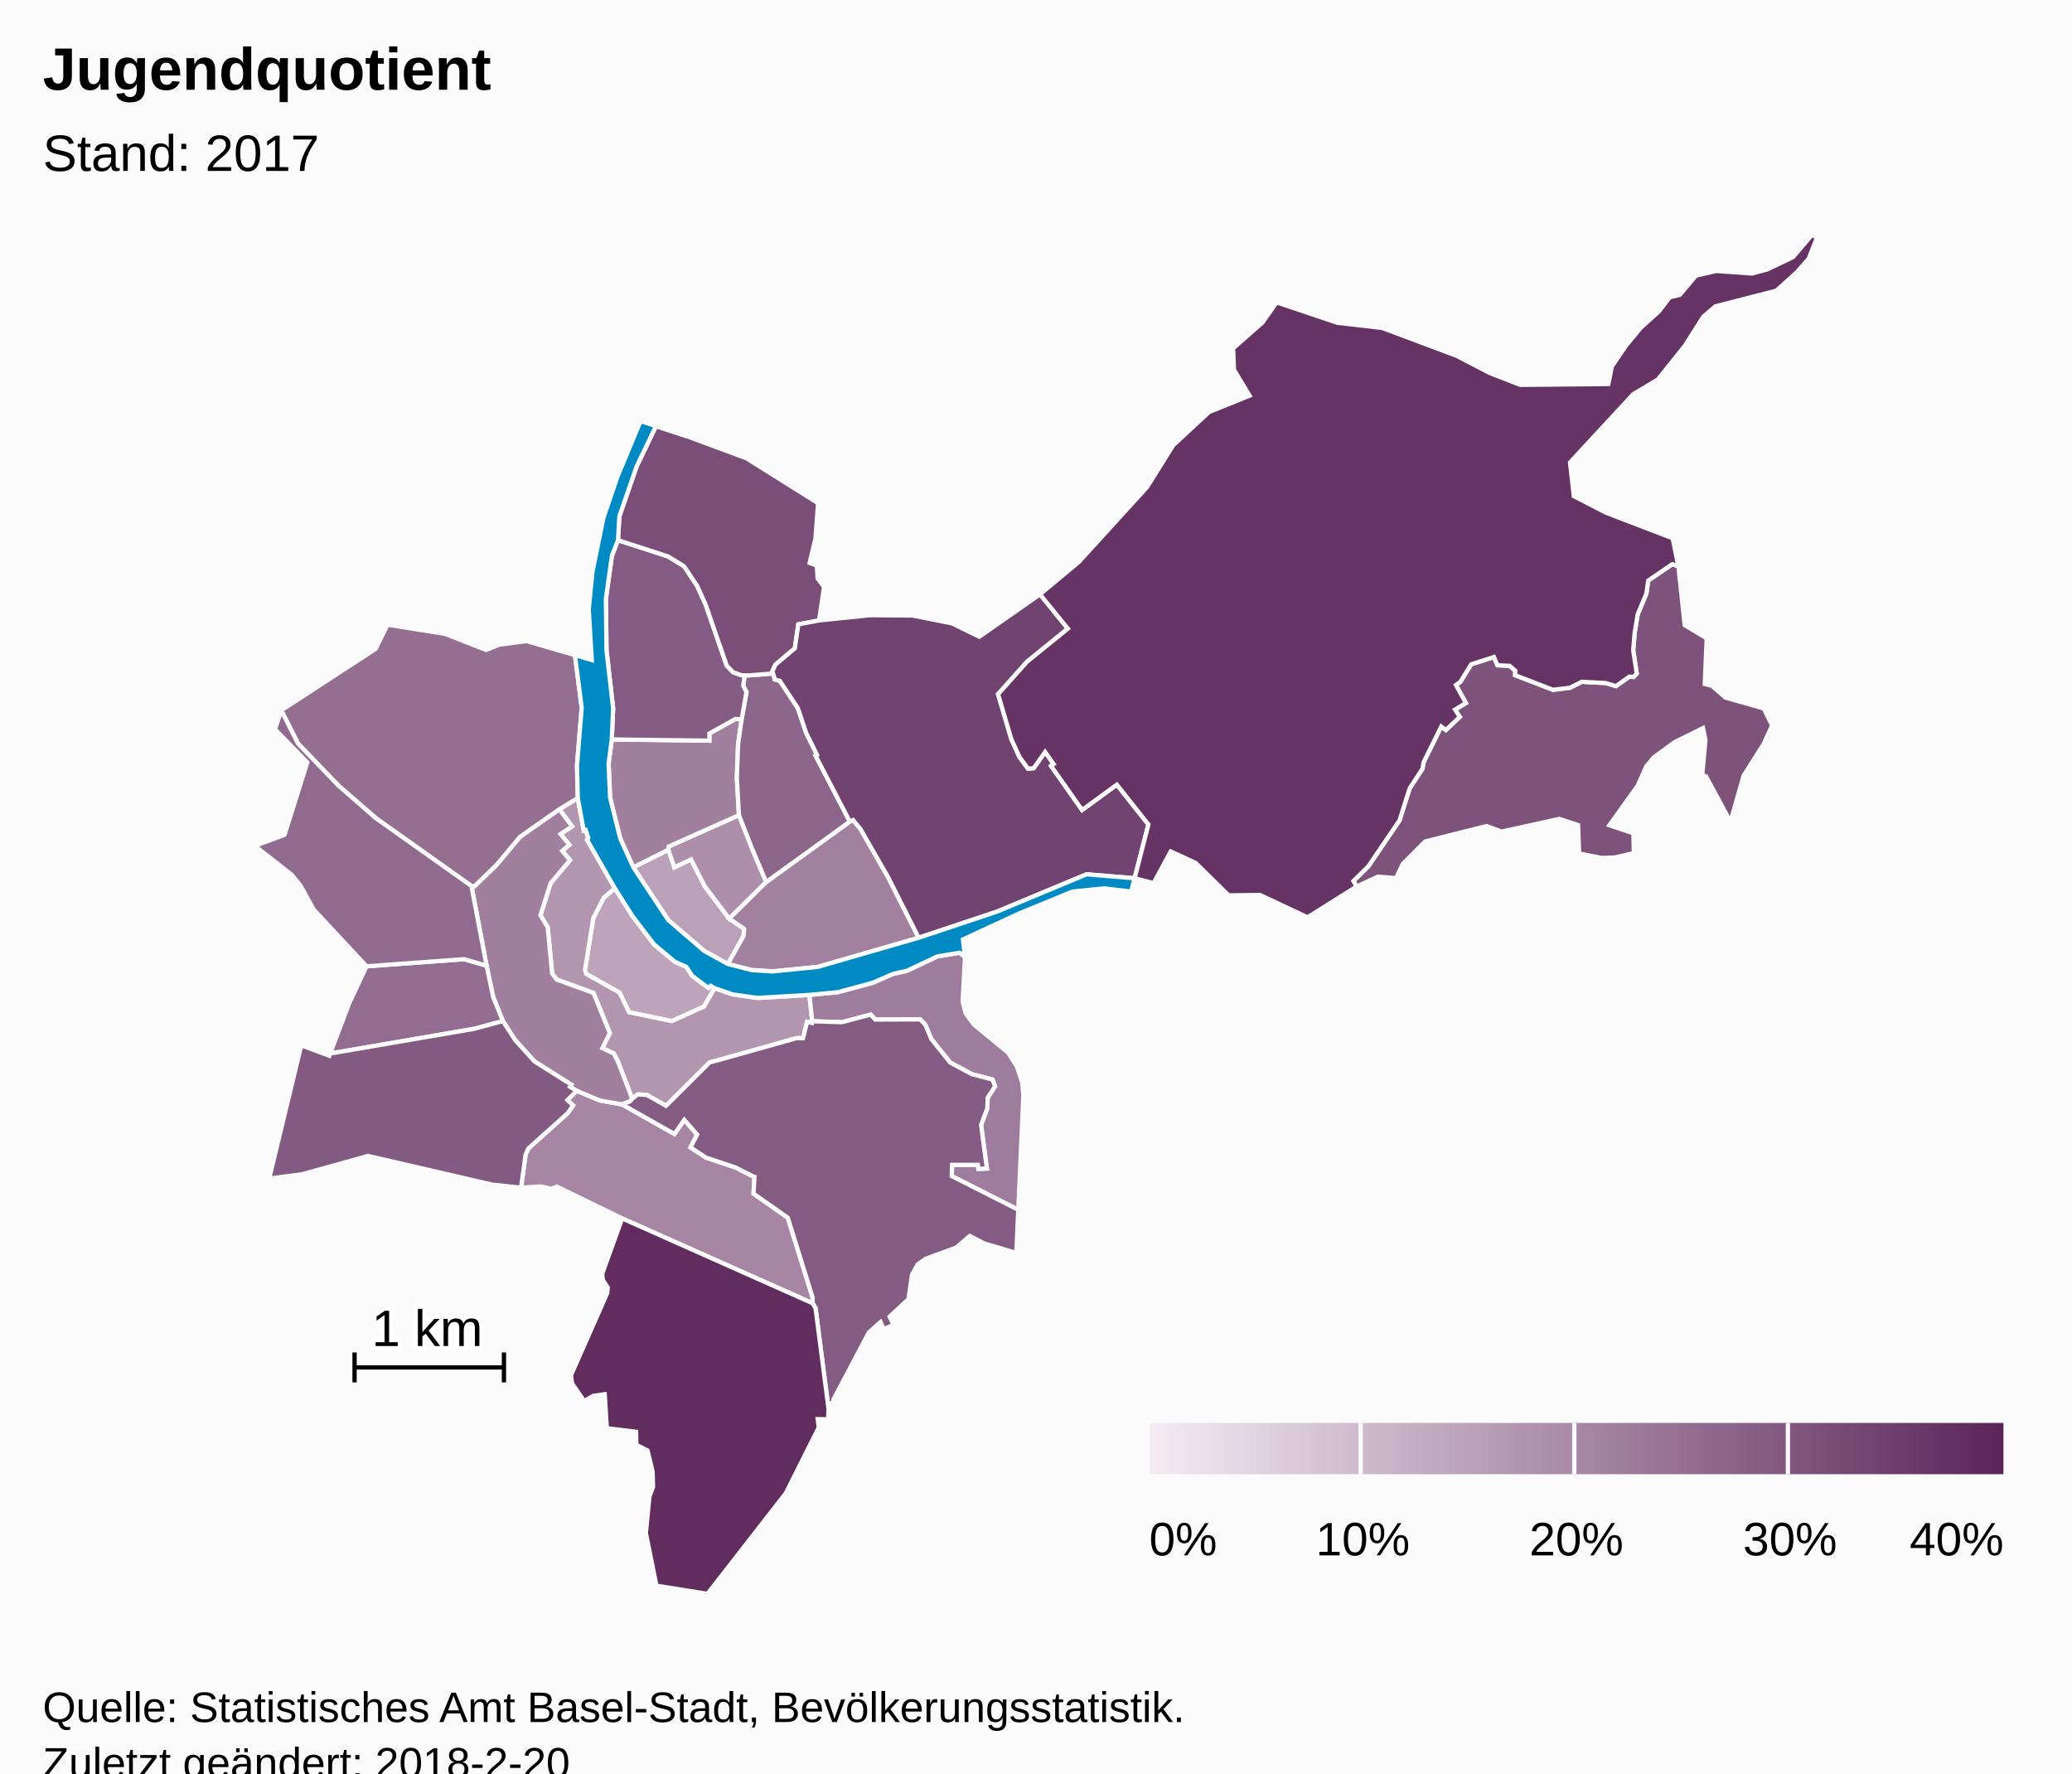
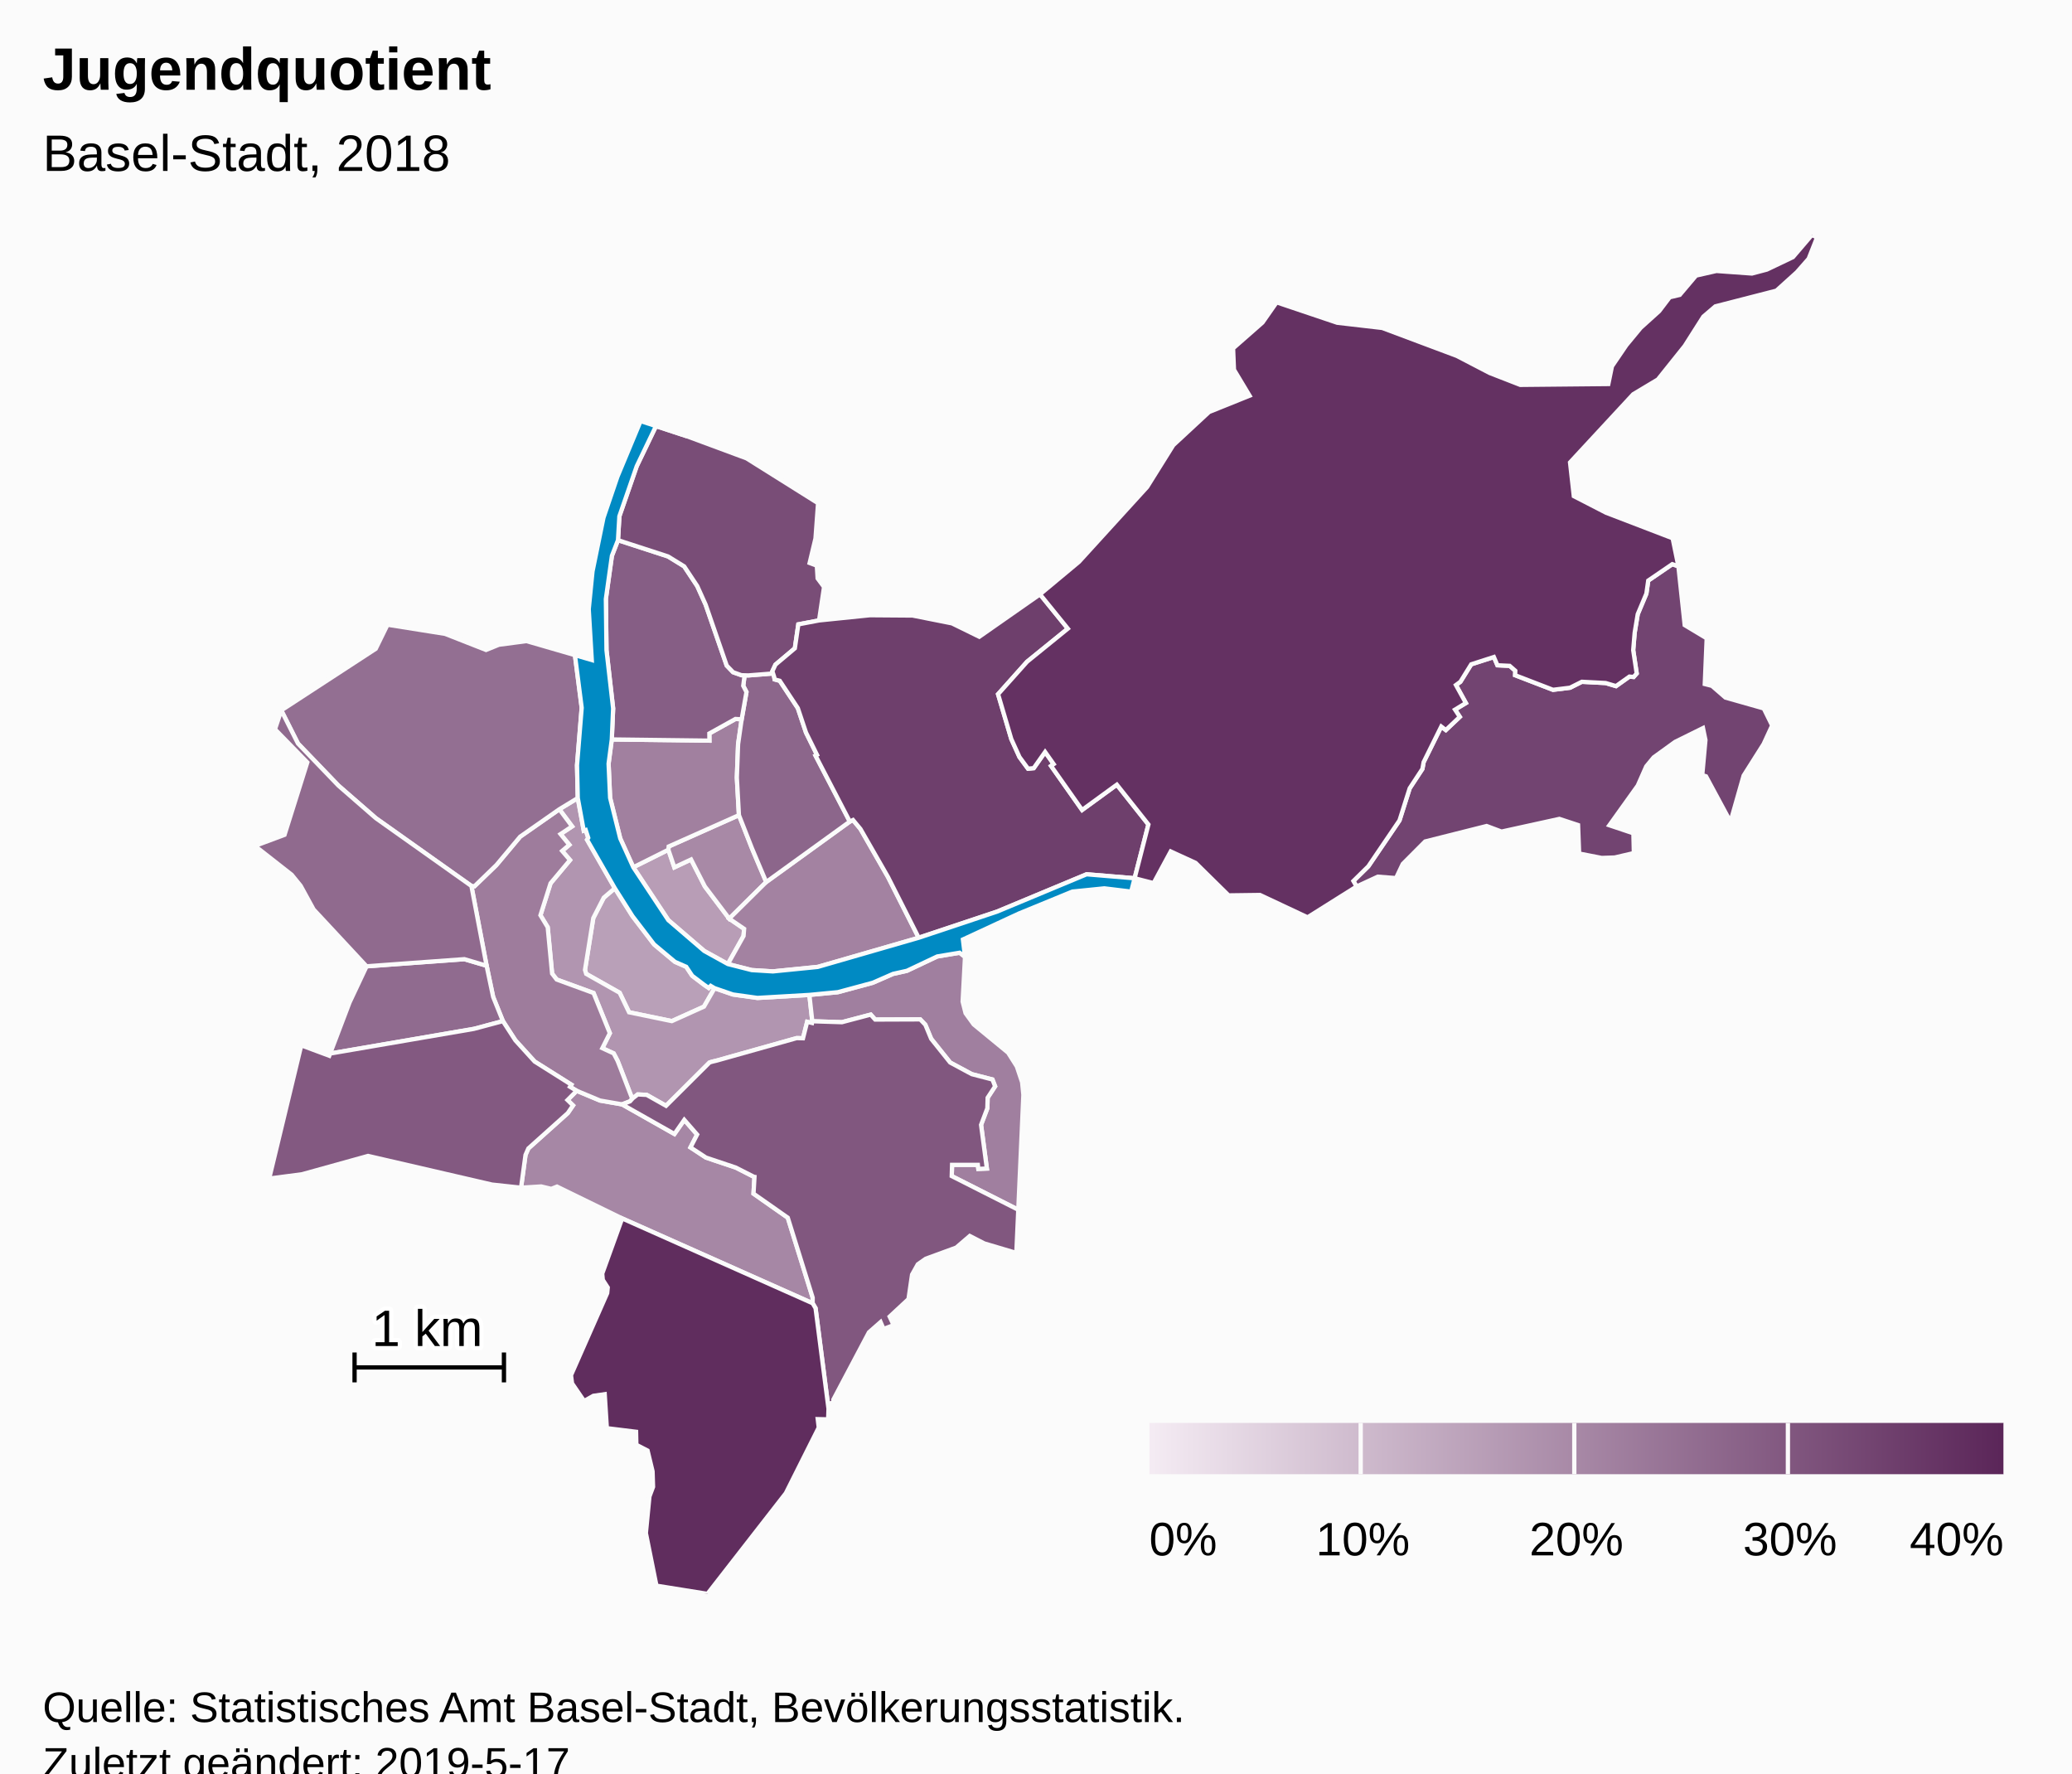
<svg xmlns="http://www.w3.org/2000/svg" version="1.1" class="highcharts-root" style="font-family:Arial;font-size:12px;" viewBox="0 0 485 415">
  <defs>
-     <linearGradient x1="0" y1="0" x2="1" y2="0" id="highcharts-rablkv9-8">
+     <linearGradient x1="0" y1="0" x2="1" y2="0" id="highcharts-cgqkvtl-8">
      <stop offset="0" stop-color="#f4ebf3" stop-opacity="1" />
      <stop offset="1" stop-color="#5b2659" stop-opacity="1" />
    </linearGradient>
-     <clipPath id="highcharts-rablkv9-9">
+     <clipPath id="highcharts-cgqkvtl-9">
      <rect x="0" y="0" width="465" height="318" fill="none" />
    </clipPath>
-     <clipPath id="highcharts-rablkv9-10">
+     <clipPath id="highcharts-cgqkvtl-10">
      <rect x="0" y="0" width="465" height="318" fill="none" />
    </clipPath>
  </defs>
  <rect fill="#fbfbfb" class="highcharts-background" x="0" y="0" width="485" height="428" rx="0" ry="0" />
  <rect fill="none" class="highcharts-plot-background" x="10" y="55" width="465" height="318" />
  <g class="highcharts-pane-group" data-z-index="0" />
  <rect fill="none" class="highcharts-plot-border" data-z-index="1" x="10" y="55" width="465" height="318" />
  <g class="highcharts-series-group" data-z-index="3">
-     <g data-z-index="0.1" class="highcharts-series highcharts-series-0 highcharts-map-series highcharts-color-0 " transform="translate(10,55) scale(1 1)" stroke-width="1" clip-path="url(#highcharts-rablkv9-10)">
+     <g data-z-index="0.1" class="highcharts-series highcharts-series-0 highcharts-map-series highcharts-color-0 " transform="translate(10,55) scale(1 1)" stroke-width="1" clip-path="url(#highcharts-cgqkvtl-10)">
      <g transform="translate(0,0) scale(1 1)">
-         <path fill="rgb(189,164,187)" d="M 157.262 176.255 L 156.358 175.722 155.903 176.213 154.831 175.48 152.03 173.356 150.629 171.253 147.992 170.097 143.1 166.011 138.047 159.396 133.918 152.861 131.324 155.077 128.871 159.856 126.932 171.983 127.211 172.909 135.045 177.328 137.247 181.901 147.256 183.968 154.784 180.573 157.262 176.255 Z" stroke="#fbfbfb" stroke-width="inherit" class="highcharts-point highcharts-color-0" />
-         <path fill="rgb(186,160,185)" d="M 160.373 170.608 L 164.046 164.041 164.178 162.374 160.691 159.986 154.986 152.446 151.763 146.14 147.846 147.976 146.447 143.862 138.239 147.962 146.439 160.34 154.831 167.543 160.373 170.608 Z" stroke="#fbfbfb" stroke-width="inherit" class="highcharts-point highcharts-color-0" />
-         <path fill="rgb(178,150,176)" d="M 120.924 134.388 L 123.912 138.397 121.204 140.195 123.265 142.703 121.584 144.138 123.422 146.278 118.871 151.713 116.504 159.193 118.203 161.994 119.234 172.845 120.307 174.236 128.935 177.39 132.749 186.788 130.991 190.3 133.648 191.519 134.551 193.246 134.721 193.67 135.272 195.077 137.996 202.154 137.996 202.154 138.126 202.01 139.282 201.126 141.379 201.233 145.904 203.787 156.062 193.669 156.469 193.523 156.916 193.407 157.752 193.208 176.442 187.952 176.559 187.941 177.963 187.977 178.934 184.13 180.065 184.395 180.136 183.998 179.453 177.834 167.297 178.539 161.562 177.735 157.262 176.255 154.784 180.573 147.256 183.968 137.247 181.901 135.045 177.328 127.211 172.909 126.932 171.983 128.871 159.856 131.324 155.077 133.918 152.861 127.418 141.529 127.692 141.077 127.101 139.25 126.641 139.398 125.242 131.759 120.924 134.388 Z" stroke="#fbfbfb" stroke-width="inherit" class="highcharts-point highcharts-color-0" />
-         <path fill="rgb(173,143,171)" d="M 160.691 159.986 L 154.986 152.446 151.763 146.14 147.846 147.976 146.447 143.862 146.518 143.1 162.964 135.763 165.996 143.486 167.192 146.327 169.352 151.414 160.691 159.986 Z" stroke="#fbfbfb" stroke-width="inherit" class="highcharts-point highcharts-color-0" />
-         <path fill="rgb(166,134,164)" d="M 135.58 203.443 L 135.637 203.463 147.868 210.379 150.171 207.071 153.178 210.513 151.623 213.522 155.251 215.903 162.218 218.236 166.354 220.339 166.385 220.372 166.394 220.384 166.451 220.4 166.604 220.425 166.377 224.345 174.398 229.969 180.227 248.693 180.215 249.996 135.632 230.142 120.376 222.694 119.04 223.225 116.676 222.661 111.962 222.954 113.008 215.282 113.676 213.763 122.907 205.491 124.132 203.7 122.837 202.439 124.992 200.274 130.461 202.557 135.58 203.443 Z" stroke="#fbfbfb" stroke-width="inherit" class="highcharts-point highcharts-color-0" />
-         <path fill="rgb(162,129,160)" d="M 160.691 159.986 L 169.352 151.414 188.918 137.267 189.67 136.904 191.408 138.995 197.855 150.236 205.045 164.457 181.405 171.284 170.915 172.333 165.964 172.027 160.373 170.608 164.046 164.041 164.178 162.374 160.691 159.986 Z" stroke="#fbfbfb" stroke-width="inherit" class="highcharts-point highcharts-color-0" />
+         <path fill="rgb(185,160,184)" d="M 157.262 176.255 L 156.358 175.722 155.903 176.213 154.831 175.48 152.03 173.356 150.629 171.253 147.992 170.097 143.1 166.011 138.047 159.396 133.918 152.861 131.324 155.077 128.871 159.856 126.932 171.983 127.211 172.909 135.045 177.328 137.247 181.901 147.256 183.968 154.784 180.573 157.262 176.255 Z" stroke="#fbfbfb" stroke-width="inherit" class="highcharts-point highcharts-color-0" />
+         <path fill="rgb(184,157,182)" d="M 160.373 170.608 L 164.046 164.041 164.178 162.374 160.691 159.986 154.986 152.446 151.763 146.14 147.846 147.976 146.447 143.862 138.239 147.962 146.439 160.34 154.831 167.543 160.373 170.608 Z" stroke="#fbfbfb" stroke-width="inherit" class="highcharts-point highcharts-color-0" />
+         <path fill="rgb(177,149,176)" d="M 120.924 134.388 L 123.912 138.397 121.204 140.195 123.265 142.703 121.584 144.138 123.422 146.278 118.871 151.713 116.504 159.193 118.203 161.994 119.234 172.845 120.307 174.236 128.935 177.39 132.749 186.788 130.991 190.3 133.648 191.519 134.551 193.246 134.721 193.67 135.272 195.077 137.996 202.154 137.996 202.154 138.126 202.01 139.282 201.126 141.379 201.233 145.904 203.787 156.062 193.669 156.469 193.523 156.916 193.407 157.752 193.208 176.442 187.952 176.559 187.941 177.963 187.977 178.934 184.13 180.065 184.395 180.136 183.998 179.453 177.834 167.297 178.539 161.562 177.735 157.262 176.255 154.784 180.573 147.256 183.968 137.247 181.901 135.045 177.328 127.211 172.909 126.932 171.983 128.871 159.856 131.324 155.077 133.918 152.861 127.418 141.529 127.692 141.077 127.101 139.25 126.641 139.398 125.242 131.759 120.924 134.388 Z" stroke="#fbfbfb" stroke-width="inherit" class="highcharts-point highcharts-color-0" />
+         <path fill="rgb(168,137,166)" d="M 160.691 159.986 L 154.986 152.446 151.763 146.14 147.846 147.976 146.447 143.862 146.518 143.1 162.964 135.763 165.996 143.486 167.192 146.327 169.352 151.414 160.691 159.986 Z" stroke="#fbfbfb" stroke-width="inherit" class="highcharts-point highcharts-color-0" />
+         <path fill="rgb(166,135,165)" d="M 135.58 203.443 L 135.637 203.463 147.868 210.379 150.171 207.071 153.178 210.513 151.623 213.522 155.251 215.903 162.218 218.236 166.354 220.339 166.385 220.372 166.394 220.384 166.451 220.4 166.604 220.425 166.377 224.345 174.398 229.969 180.227 248.693 180.215 249.996 135.632 230.142 120.376 222.694 119.04 223.225 116.676 222.661 111.962 222.954 113.008 215.282 113.676 213.763 122.907 205.491 124.132 203.7 122.837 202.439 124.992 200.274 130.461 202.557 135.58 203.443 Z" stroke="#fbfbfb" stroke-width="inherit" class="highcharts-point highcharts-color-0" />
+         <path fill="rgb(163,130,161)" d="M 160.691 159.986 L 169.352 151.414 188.918 137.267 189.67 136.904 191.408 138.995 197.855 150.236 205.045 164.457 181.405 171.284 170.915 172.333 165.964 172.027 160.373 170.608 164.046 164.041 164.178 162.374 160.691 159.986 Z" stroke="#fbfbfb" stroke-width="inherit" class="highcharts-point highcharts-color-0" />
        <path fill="rgb(161,128,159)" d="M 163.599 113.346 L 162.768 119.151 162.476 126.984 162.964 135.763 146.518 143.1 146.447 143.862 138.239 147.962 135.18 141.214 132.811 131.721 132.453 123.731 133.204 118.049 156.055 118.33 156.039 116.647 162.154 113.254 163.599 113.346 Z" stroke="#fbfbfb" stroke-width="inherit" class="highcharts-point highcharts-color-0" />
-         <path fill="rgb(160,127,159)" d="M 120.924 134.388 L 123.912 138.397 121.204 140.195 123.265 142.703 121.584 144.138 123.422 146.278 118.871 151.713 116.504 159.193 118.203 161.994 119.234 172.845 120.307 174.236 128.935 177.39 132.749 186.788 130.991 190.3 133.648 191.519 134.551 193.246 134.721 193.67 135.272 195.077 137.996 202.154 137.996 202.154 137.466 202.738 135.608 203.453 135.58 203.443 130.461 202.557 124.992 200.274 123.424 199.334 123.729 198.837 115.147 193.427 110.633 188.465 107.718 183.966 105.433 178.298 103.899 171.004 100.344 152.338 101.062 152.404 106.196 147.439 111.754 140.799 120.924 134.388 Z" stroke="#fbfbfb" stroke-width="inherit" class="highcharts-point highcharts-color-0" />
-         <path fill="rgb(158,124,157)" d="M 215.882 168.932 L 215.327 179.393 216.011 182.103 217.923 184.746 225.977 191.365 228.014 194.58 229.249 198.27 229.545 201.213 228.353 228.116 212.776 220.233 212.855 217.603 218.894 217.607 218.998 218.549 221.001 218.469 219.641 208.244 221.11 204.361 221.181 201.897 222.929 199.226 222.307 197.631 217.473 196.38 212.404 193.655 207.963 188.105 206.597 184.812 205.396 183.561 194.853 183.6 193.812 182.44 187.073 184.22 180.136 183.998 179.453 177.834 186.126 177.194 194.287 174.991 199.035 172.914 202.28 172.193 209.378 168.836 214.623 167.962 215.882 168.932 Z" stroke="#fbfbfb" stroke-width="inherit" class="highcharts-point highcharts-color-0" />
-         <path fill="rgb(148,111,146)" d="M 120.924 134.388 L 111.754 140.799 106.196 147.439 101.062 152.404 100.344 152.338 77.981 136.479 69.219 128.85 59.749 119.007 55.838 111.244 77.945 96.835 80.705 91.197 94.19 93.34 103.77 97.104 106.792 95.878 113.25 95.032 124.579 98.315 126.16 110.641 125.066 124.095 125.242 131.759 120.924 134.388 Z" stroke="#fbfbfb" stroke-width="inherit" class="highcharts-point highcharts-color-0" />
-         <path fill="rgb(146,109,145)" d="M 79.362 170.878 L 75.803 171.141 71.818 179.6 67.273 191.555 100.915 185.781 107.718 183.966 105.433 178.298 103.899 171.004 98.7 169.469 82.607 170.639 79.362 170.878 Z" stroke="#fbfbfb" stroke-width="inherit" class="highcharts-point highcharts-color-0" />
-         <path fill="rgb(145,107,143)" d="M 79.362 170.878 L 75.803 171.141 63.409 157.831 60.375 152.288 58.285 149.72 49.666 142.962 56.601 140.371 61.932 123.417 54.366 115.662 55.838 111.244 59.749 119.007 69.219 128.85 77.981 136.479 100.344 152.338 103.899 171.004 98.7 169.469 82.607 170.639 79.362 170.878 Z" stroke="#fbfbfb" stroke-width="inherit" class="highcharts-point highcharts-color-0" />
-         <path fill="rgb(140,101,138)" d="M 171.211 103.401 L 171.318 103.998 172.523 104.322 176.748 110.716 178.664 116.44 181.237 121.645 180.893 121.831 188.918 137.267 169.352 151.414 167.192 146.327 165.996 143.486 162.964 135.763 162.476 126.984 162.768 119.151 163.599 113.346 164.725 106.956 163.973 105.495 164.291 103.037 164.291 103.037 165.165 103.065 170.956 102.606 171.211 103.401 Z" stroke="#fbfbfb" stroke-width="inherit" class="highcharts-point highcharts-color-0" />
-         <path fill="rgb(132,91,131)" d="M 163.599 113.346 L 162.154 113.254 156.039 116.647 156.055 118.33 133.204 118.049 133.519 110.794 131.963 97.157 131.816 85.179 133.233 75.064 134.654 71.413 146.363 75.219 150.148 77.543 153.21 82.159 155.164 86.482 160.104 100.76 161.596 102.314 163.538 103.013 164.291 103.037 164.291 103.037 163.973 105.495 164.725 106.956 163.599 113.346 Z" stroke="#fbfbfb" stroke-width="inherit" class="highcharts-point highcharts-color-0" />
-         <path fill="rgb(132,91,130)" d="M 135.637 203.463 L 147.868 210.379 150.171 207.071 153.178 210.513 151.623 213.522 155.251 215.903 162.218 218.236 166.354 220.339 166.385 220.372 166.394 220.384 166.451 220.4 166.604 220.425 166.377 224.345 174.398 229.969 180.227 248.693 180.215 249.996 180.9 251.148 183.934 274.685 184.109 273.435 185.137 273.291 185.072 272.536 193.394 256.796 196.124 254.398 196.821 256.019 199.174 255.111 198.245 253.116 202.654 249.018 203.487 243.297 204.842 240.873 206.692 239.58 213.839 236.961 216.997 234.248 220.41 235.999 227.897 238.221 228.353 228.116 212.776 220.233 212.855 217.603 218.894 217.607 218.998 218.549 221.001 218.469 219.641 208.244 221.11 204.361 221.181 201.897 222.929 199.226 222.307 197.631 217.473 196.38 212.404 193.655 207.963 188.105 206.597 184.812 205.396 183.561 194.853 183.6 193.812 182.44 187.073 184.22 180.136 183.998 180.065 184.395 178.934 184.13 177.963 187.977 176.559 187.941 176.442 187.952 157.752 193.208 156.916 193.407 156.469 193.523 156.062 193.669 145.904 203.787 141.379 201.233 139.282 201.126 138.126 202.01 137.996 202.154 137.466 202.738 135.608 203.453 135.637 203.463 Z" stroke="#fbfbfb" stroke-width="inherit" class="highcharts-point highcharts-color-0" />
-         <path fill="rgb(131,90,130)" d="M 122.837 202.439 L 124.132 203.7 122.907 205.491 113.676 213.763 113.008 215.282 111.962 222.954 105.167 222.222 76.154 215.516 60.701 219.803 53.007 220.815 60.516 189.632 67.076 192.073 67.273 191.555 100.915 185.781 107.718 183.966 110.633 188.465 115.147 193.427 123.729 198.837 123.424 199.334 124.992 200.274 122.837 202.439 Z" stroke="#fbfbfb" stroke-width="inherit" class="highcharts-point highcharts-color-0" />
-         <path fill="rgb(125,82,123)" d="M 372.38 103.429 L 373.11 102.607 372.29 97.144 372.63 93.077 373.348 88.738 375.373 83.926 375.807 80.873 381.432 77.029 382.868 77.538 384.34 91.291 389.489 94.382 389.041 105.082 390.714 105.505 393.875 108.249 402.854 110.795 404.814 114.782 402.821 119.109 398.133 126.52 395.06 137.313 389.329 126.674 388.452 126.405 389.199 118.186 388.626 115.394 382.117 118.606 377.074 122.247 375.343 124.346 373.359 128.844 366.709 138.131 372.334 140.016 372.444 144.636 367.97 145.676 364.914 145.782 359.635 144.751 359.382 138.084 355.008 136.641 341.465 139.613 337.98 138.306 323.583 141.929 318.347 147.186 316.776 150.498 312.513 150.166 307.536 152.47 306.798 151.177 310.291 147.741 317.585 136.998 319.97 129.481 322.95 124.941 323.23 123.372 327.36 115.032 328.429 115.852 331.698 112.762 330.583 111.065 333.119 109.528 330.798 105.314 331.845 104.548 334.372 100.467 339.679 98.758 340.507 100.688 343.372 100.823 344.693 101.976 344.653 103.017 353.52 106.433 357.504 105.943 360.27 104.553 365.846 104.848 368.262 105.567 371.4 103.34 371.997 103.394 372.38 103.429 Z" stroke="#fbfbfb" stroke-width="inherit" class="highcharts-point highcharts-color-0" />
-         <path fill="rgb(122,78,120)" d="M 163.538 103.013 L 161.596 102.314 160.104 100.76 155.164 86.482 153.21 82.159 150.148 77.543 146.363 75.219 134.654 71.413 134.978 65.825 139.041 54.098 143.547 44.715 150.81 47.099 164.753 52.265 181.487 62.762 180.883 71.006 179.513 76.747 181.197 77.376 181.383 80.358 182.887 82.38 181.719 90.194 176.868 91.117 176.053 96.719 171.514 100.54 170.79 102.088 170.956 102.606 165.165 103.065 164.291 103.037 163.538 103.013 Z" stroke="#fbfbfb" stroke-width="inherit" class="highcharts-point highcharts-color-0" />
-         <path fill="rgb(113,67,112)" d="M 171.211 103.401 L 171.318 103.998 172.523 104.322 176.748 110.716 178.664 116.44 181.237 121.645 180.893 121.831 188.918 137.267 189.67 136.904 191.408 138.995 197.855 150.236 205.045 164.457 223.366 158.346 244.346 149.604 255.582 150.539 255.583 150.539 258.812 137.95 251.422 128.63 243.289 134.551 236.554 124.993 236.031 124.25 236.638 123.823 234.632 120.976 231.964 124.768 230.635 124.89 228.628 122.159 226.721 117.956 225.261 113.014 223.621 107.458 230.412 99.856 239.954 92.115 233.436 84.083 219.225 94.015 212.833 90.881 203.612 89.049 193.631 88.975 181.719 90.194 176.868 91.117 176.053 96.719 171.514 100.54 170.79 102.088 171.211 103.401 Z" stroke="#fbfbfb" stroke-width="inherit" class="highcharts-point highcharts-color-0" />
-         <path fill="rgb(101,51,100)" d="M 236.031 124.25 L 236.638 123.823 234.632 120.976 231.964 124.768 230.635 124.89 228.628 122.159 226.721 117.956 225.261 113.014 223.621 107.458 230.412 99.856 239.954 92.115 233.436 84.083 242.561 76.483 258.515 58.976 264.631 49.187 273.009 41.418 282.494 37.597 278.841 31.517 278.635 26.524 285.514 20.486 288.827 15.752 303.007 20.53 313.55 21.75 330.993 28.284 338.71 32.293 345.845 35.071 366.468 34.868 367.317 30.735 370.679 25.792 374.037 21.73 378.373 17.816 380.838 14.568 383.185 14.012 387.005 9.491 391.762 8.412 400.087 9.009 403.581 8.084 409.682 5.173 414.105 0 415.334 0.551 413.362 5.548 410.58 8.712 405.805 13.023 391.517 16.697 388.708 19.095 384.347 25.954 378.064 33.804 372.286 37.262 357.503 53.215 358.387 61.108 365.94 64.994 381.521 70.973 382.868 77.538 381.432 77.029 375.807 80.873 375.373 83.926 373.348 88.738 372.63 93.077 372.29 97.144 373.11 102.607 372.38 103.429 371.997 103.394 371.4 103.34 368.262 105.567 365.846 104.848 360.27 104.553 357.504 105.943 353.52 106.433 344.653 103.017 344.693 101.976 343.372 100.823 340.507 100.688 339.679 98.758 334.372 100.467 331.845 104.548 330.798 105.314 333.119 109.528 330.583 111.065 331.698 112.762 328.429 115.852 327.36 115.032 323.23 123.372 322.95 124.941 319.97 129.481 317.585 136.998 310.291 147.741 306.798 151.177 307.536 152.47 296.065 159.678 284.93 154.446 277.586 154.543 269.86 146.935 264.033 144.263 260.033 151.67 255.583 150.539 258.812 137.95 251.422 128.63 243.289 134.551 236.554 124.993 236.031 124.25 Z" stroke="#fbfbfb" stroke-width="inherit" class="highcharts-point highcharts-color-0" />
+         <path fill="rgb(160,127,159)" d="M 215.882 168.932 L 215.327 179.393 216.011 182.103 217.923 184.746 225.977 191.365 228.014 194.58 229.249 198.27 229.545 201.213 228.353 228.116 212.776 220.233 212.855 217.603 218.894 217.607 218.998 218.549 221.001 218.469 219.641 208.244 221.11 204.361 221.181 201.897 222.929 199.226 222.307 197.631 217.473 196.38 212.404 193.655 207.963 188.105 206.597 184.812 205.396 183.561 194.853 183.6 193.812 182.44 187.073 184.22 180.136 183.998 179.453 177.834 186.126 177.194 194.287 174.991 199.035 172.914 202.28 172.193 209.378 168.836 214.623 167.962 215.882 168.932 Z" stroke="#fbfbfb" stroke-width="inherit" class="highcharts-point highcharts-color-0" />
+         <path fill="rgb(158,124,156)" d="M 120.924 134.388 L 123.912 138.397 121.204 140.195 123.265 142.703 121.584 144.138 123.422 146.278 118.871 151.713 116.504 159.193 118.203 161.994 119.234 172.845 120.307 174.236 128.935 177.39 132.749 186.788 130.991 190.3 133.648 191.519 134.551 193.246 134.721 193.67 135.272 195.077 137.996 202.154 137.996 202.154 137.466 202.738 135.608 203.453 135.58 203.443 130.461 202.557 124.992 200.274 123.424 199.334 123.729 198.837 115.147 193.427 110.633 188.465 107.718 183.966 105.433 178.298 103.899 171.004 100.344 152.338 101.062 152.404 106.196 147.439 111.754 140.799 120.924 134.388 Z" stroke="#fbfbfb" stroke-width="inherit" class="highcharts-point highcharts-color-0" />
+         <path fill="rgb(147,111,146)" d="M 120.924 134.388 L 111.754 140.799 106.196 147.439 101.062 152.404 100.344 152.338 77.981 136.479 69.219 128.85 59.749 119.007 55.838 111.244 77.945 96.835 80.705 91.197 94.19 93.34 103.77 97.104 106.792 95.878 113.25 95.032 124.579 98.315 126.16 110.641 125.066 124.095 125.242 131.759 120.924 134.388 Z" stroke="#fbfbfb" stroke-width="inherit" class="highcharts-point highcharts-color-0" />
+         <path fill="rgb(144,107,143)" d="M 79.362 170.878 L 75.803 171.141 71.818 179.6 67.273 191.555 100.915 185.781 107.718 183.966 105.433 178.298 103.899 171.004 98.7 169.469 82.607 170.639 79.362 170.878 Z" stroke="#fbfbfb" stroke-width="inherit" class="highcharts-point highcharts-color-0" />
+         <path fill="rgb(144,106,142)" d="M 79.362 170.878 L 75.803 171.141 63.409 157.831 60.375 152.288 58.285 149.72 49.666 142.962 56.601 140.371 61.932 123.417 54.366 115.662 55.838 111.244 59.749 119.007 69.219 128.85 77.981 136.479 100.344 152.338 103.899 171.004 98.7 169.469 82.607 170.639 79.362 170.878 Z" stroke="#fbfbfb" stroke-width="inherit" class="highcharts-point highcharts-color-0" />
+         <path fill="rgb(140,102,139)" d="M 171.211 103.401 L 171.318 103.998 172.523 104.322 176.748 110.716 178.664 116.44 181.237 121.645 180.893 121.831 188.918 137.267 169.352 151.414 167.192 146.327 165.996 143.486 162.964 135.763 162.476 126.984 162.768 119.151 163.599 113.346 164.725 106.956 163.973 105.495 164.291 103.037 164.291 103.037 165.165 103.065 170.956 102.606 171.211 103.401 Z" stroke="#fbfbfb" stroke-width="inherit" class="highcharts-point highcharts-color-0" />
+         <path fill="rgb(134,94,133)" d="M 163.599 113.346 L 162.154 113.254 156.039 116.647 156.055 118.33 133.204 118.049 133.519 110.794 131.963 97.157 131.816 85.179 133.233 75.064 134.654 71.413 146.363 75.219 150.148 77.543 153.21 82.159 155.164 86.482 160.104 100.76 161.596 102.314 163.538 103.013 164.291 103.037 164.291 103.037 163.973 105.495 164.725 106.956 163.599 113.346 Z" stroke="#fbfbfb" stroke-width="inherit" class="highcharts-point highcharts-color-0" />
+         <path fill="rgb(131,89,129)" d="M 122.837 202.439 L 124.132 203.7 122.907 205.491 113.676 213.763 113.008 215.282 111.962 222.954 105.167 222.222 76.154 215.516 60.701 219.803 53.007 220.815 60.516 189.632 67.076 192.073 67.273 191.555 100.915 185.781 107.718 183.966 110.633 188.465 115.147 193.427 123.729 198.837 123.424 199.334 124.992 200.274 122.837 202.439 Z" stroke="#fbfbfb" stroke-width="inherit" class="highcharts-point highcharts-color-0" />
+         <path fill="rgb(129,87,127)" d="M 135.637 203.463 L 147.868 210.379 150.171 207.071 153.178 210.513 151.623 213.522 155.251 215.903 162.218 218.236 166.354 220.339 166.385 220.372 166.394 220.384 166.451 220.4 166.604 220.425 166.377 224.345 174.398 229.969 180.227 248.693 180.215 249.996 180.9 251.148 183.934 274.685 184.109 273.435 185.137 273.291 185.072 272.536 193.394 256.796 196.124 254.398 196.821 256.019 199.174 255.111 198.245 253.116 202.654 249.018 203.487 243.297 204.842 240.873 206.692 239.58 213.839 236.961 216.997 234.248 220.41 235.999 227.897 238.221 228.353 228.116 212.776 220.233 212.855 217.603 218.894 217.607 218.998 218.549 221.001 218.469 219.641 208.244 221.11 204.361 221.181 201.897 222.929 199.226 222.307 197.631 217.473 196.38 212.404 193.655 207.963 188.105 206.597 184.812 205.396 183.561 194.853 183.6 193.812 182.44 187.073 184.22 180.136 183.998 180.065 184.395 178.934 184.13 177.963 187.977 176.559 187.941 176.442 187.952 157.752 193.208 156.916 193.407 156.469 193.523 156.062 193.669 145.904 203.787 141.379 201.233 139.282 201.126 138.126 202.01 137.996 202.154 137.466 202.738 135.608 203.453 135.637 203.463 Z" stroke="#fbfbfb" stroke-width="inherit" class="highcharts-point highcharts-color-0" />
+         <path fill="rgb(121,77,119)" d="M 163.538 103.013 L 161.596 102.314 160.104 100.76 155.164 86.482 153.21 82.159 150.148 77.543 146.363 75.219 134.654 71.413 134.978 65.825 139.041 54.098 143.547 44.715 150.81 47.099 164.753 52.265 181.487 62.762 180.883 71.006 179.513 76.747 181.197 77.376 181.383 80.358 182.887 82.38 181.719 90.194 176.868 91.117 176.053 96.719 171.514 100.54 170.79 102.088 170.956 102.606 165.165 103.065 164.291 103.037 163.538 103.013 Z" stroke="#fbfbfb" stroke-width="inherit" class="highcharts-point highcharts-color-0" />
+         <path fill="rgb(114,68,113)" d="M 372.38 103.429 L 373.11 102.607 372.29 97.144 372.63 93.077 373.348 88.738 375.373 83.926 375.807 80.873 381.432 77.029 382.868 77.538 384.34 91.291 389.489 94.382 389.041 105.082 390.714 105.505 393.875 108.249 402.854 110.795 404.814 114.782 402.821 119.109 398.133 126.52 395.06 137.313 389.329 126.674 388.452 126.405 389.199 118.186 388.626 115.394 382.117 118.606 377.074 122.247 375.343 124.346 373.359 128.844 366.709 138.131 372.334 140.016 372.444 144.636 367.97 145.676 364.914 145.782 359.635 144.751 359.382 138.084 355.008 136.641 341.465 139.613 337.98 138.306 323.583 141.929 318.347 147.186 316.776 150.498 312.513 150.166 307.536 152.47 306.798 151.177 310.291 147.741 317.585 136.998 319.97 129.481 322.95 124.941 323.23 123.372 327.36 115.032 328.429 115.852 331.698 112.762 330.583 111.065 333.119 109.528 330.798 105.314 331.845 104.548 334.372 100.467 339.679 98.758 340.507 100.688 343.372 100.823 344.693 101.976 344.653 103.017 353.52 106.433 357.504 105.943 360.27 104.553 365.846 104.848 368.262 105.567 371.4 103.34 371.997 103.394 372.38 103.429 Z" stroke="#fbfbfb" stroke-width="inherit" class="highcharts-point highcharts-color-0" />
+         <path fill="rgb(110,63,108)" d="M 171.211 103.401 L 171.318 103.998 172.523 104.322 176.748 110.716 178.664 116.44 181.237 121.645 180.893 121.831 188.918 137.267 189.67 136.904 191.408 138.995 197.855 150.236 205.045 164.457 223.366 158.346 244.346 149.604 255.582 150.539 255.583 150.539 258.812 137.95 251.422 128.63 243.289 134.551 236.554 124.993 236.031 124.25 236.638 123.823 234.632 120.976 231.964 124.768 230.635 124.89 228.628 122.159 226.721 117.956 225.261 113.014 223.621 107.458 230.412 99.856 239.954 92.115 233.436 84.083 219.225 94.015 212.833 90.881 203.612 89.049 193.631 88.975 181.719 90.194 176.868 91.117 176.053 96.719 171.514 100.54 170.79 102.088 171.211 103.401 Z" stroke="#fbfbfb" stroke-width="inherit" class="highcharts-point highcharts-color-0" />
+         <path fill="rgb(100,49,98)" d="M 236.031 124.25 L 236.638 123.823 234.632 120.976 231.964 124.768 230.635 124.89 228.628 122.159 226.721 117.956 225.261 113.014 223.621 107.458 230.412 99.856 239.954 92.115 233.436 84.083 242.561 76.483 258.515 58.976 264.631 49.187 273.009 41.418 282.494 37.597 278.841 31.517 278.635 26.524 285.514 20.486 288.827 15.752 303.007 20.53 313.55 21.75 330.993 28.284 338.71 32.293 345.845 35.071 366.468 34.868 367.317 30.735 370.679 25.792 374.037 21.73 378.373 17.816 380.838 14.568 383.185 14.012 387.005 9.491 391.762 8.412 400.087 9.009 403.581 8.084 409.682 5.173 414.105 0 415.334 0.551 413.362 5.548 410.58 8.712 405.805 13.023 391.517 16.697 388.708 19.095 384.347 25.954 378.064 33.804 372.286 37.262 357.503 53.215 358.387 61.108 365.94 64.994 381.521 70.973 382.868 77.538 381.432 77.029 375.807 80.873 375.373 83.926 373.348 88.738 372.63 93.077 372.29 97.144 373.11 102.607 372.38 103.429 371.997 103.394 371.4 103.34 368.262 105.567 365.846 104.848 360.27 104.553 357.504 105.943 353.52 106.433 344.653 103.017 344.693 101.976 343.372 100.823 340.507 100.688 339.679 98.758 334.372 100.467 331.845 104.548 330.798 105.314 333.119 109.528 330.583 111.065 331.698 112.762 328.429 115.852 327.36 115.032 323.23 123.372 322.95 124.941 319.97 129.481 317.585 136.998 310.291 147.741 306.798 151.177 307.536 152.47 296.065 159.678 284.93 154.446 277.586 154.543 269.86 146.935 264.033 144.263 260.033 151.67 255.583 150.539 258.812 137.95 251.422 128.63 243.289 134.551 236.554 124.993 236.031 124.25 Z" stroke="#fbfbfb" stroke-width="inherit" class="highcharts-point highcharts-color-0" />
        <path fill="rgb(96,45,94)" d="M 135.632 230.142 L 180.215 249.996 180.9 251.148 183.934 274.685 183.848 277.164 181.411 277.111 181.647 279.081 173.95 294.429 155.599 318 143.656 316.09 141.183 303.788 142.016 295.225 142.862 292.967 142.749 289.325 141.579 284.473 138.954 283.115 138.893 280.075 132.048 279.233 131.549 271.275 128.881 271.658 126.728 272.874 123.902 268.738 123.656 266.836 132.127 247.632 132.257 246.312 131.101 244.519 130.965 243.059 135.632 230.142 Z" stroke="#fbfbfb" stroke-width="inherit" class="highcharts-point highcharts-color-0" />
      </g>
    </g>
    <g data-z-index="0.1" class="highcharts-markers highcharts-series-0 highcharts-map-series highcharts-color-0 " transform="translate(10,55) scale(1 1)" clip-path="none" />
-     <g data-z-index="0.1" class="highcharts-series highcharts-series-1 highcharts-map-series highcharts-color-1 " visibility="hidden" transform="translate(10,55) scale(1 1)" clip-path="url(#highcharts-rablkv9-10)" />
+     <g data-z-index="0.1" class="highcharts-series highcharts-series-1 highcharts-map-series highcharts-color-1 " visibility="hidden" transform="translate(10,55) scale(1 1)" clip-path="url(#highcharts-cgqkvtl-10)" />
    <g data-z-index="0.1" class="highcharts-markers highcharts-series-1 highcharts-map-series highcharts-color-1 " visibility="hidden" transform="translate(10,55) scale(1 1)" clip-path="none" />
-     <g data-z-index="0.1" class="highcharts-series highcharts-series-2 highcharts-map-series " transform="translate(10,55) scale(1 1)" stroke-width="1" clip-path="url(#highcharts-rablkv9-10)">
+     <g data-z-index="0.1" class="highcharts-series highcharts-series-2 highcharts-map-series " transform="translate(10,55) scale(1 1)" stroke-width="1" clip-path="url(#highcharts-cgqkvtl-10)">
      <g transform="translate(0,0) scale(1 1)">
        <path fill="#008AC3" d="M 160.373 170.608 L 165.964 172.027 170.915 172.333 181.405 171.284 205.045 164.457 223.366 158.346 244.346 149.604 255.582 150.539 254.782 153.658 248.494 152.897 241.011 153.653 228.517 158.783 215.393 164.864 215.882 168.932 214.623 167.962 209.378 168.836 202.28 172.193 199.035 172.914 194.287 174.991 186.126 177.194 179.453 177.834 167.297 178.539 161.562 177.735 157.262 176.255 156.358 175.722 155.903 176.213 154.831 175.48 152.03 173.356 150.629 171.253 147.992 170.097 143.1 166.011 138.047 159.396 133.918 152.861 127.418 141.529 127.692 141.077 127.101 139.25 126.641 139.398 125.242 131.759 125.066 124.095 126.16 110.641 124.579 98.315 128.52 99.465 127.807 87.568 128.691 78.721 131.261 66.145 134.518 56.571 139.95 43.535 150.81 47.099 143.547 44.715 139.041 54.098 134.978 65.825 134.654 71.413 133.233 75.064 131.816 85.179 131.963 97.157 133.519 110.794 133.204 118.049 132.453 123.731 132.811 131.721 135.18 141.214 138.239 147.962 146.439 160.34 154.831 167.543 160.373 170.608 Z" stroke="#fbfbfb" stroke-width="inherit" class="highcharts-point" />
      </g>
    </g>
    <g data-z-index="0.1" class="highcharts-markers highcharts-series-2 highcharts-map-series " transform="translate(10,55) scale(1 1)" clip-path="none" />
-     <g data-z-index="0.1" class="highcharts-series highcharts-series-3 highcharts-mapline-series " transform="translate(10,55) scale(1 1)" stroke-width="1" clip-path="url(#highcharts-rablkv9-10)">
+     <g data-z-index="0.1" class="highcharts-series highcharts-series-3 highcharts-mapline-series " transform="translate(10,55) scale(1 1)" stroke-width="1" clip-path="url(#highcharts-cgqkvtl-10)">
      <g transform="translate(0,0) scale(1 1)">
        <path fill="none" d="M 72.994 261.515 L 72.994 268.509 72.994 265.012 107.96 265.012 107.96 261.515 107.96 268.509" stroke="black" stroke-width="inherit" class="highcharts-point" />
      </g>
    </g>
    <g data-z-index="0.1" class="highcharts-markers highcharts-series-3 highcharts-mapline-series " transform="translate(10,55) scale(1 1)" clip-path="none" />
  </g>
  <text x="10" text-anchor="start" class="highcharts-title" data-z-index="4" style="color:#000000;font-size:14px;font-weight:bold;font-family:Arial;fill:#000000;" y="21">
    <tspan>Jugendquotient</tspan>
  </text>
  <text x="10" text-anchor="start" class="highcharts-subtitle" data-z-index="4" style="color:#000000;font-size:12px;font-weight:normal;font-family:Arial;fill:#000000;" y="40">
-     <tspan>Stand: 2017</tspan>
+     <tspan>Basel-Stadt, 2018</tspan>
  </text>
-   <g data-z-index="6" class="highcharts-data-labels highcharts-series-3 highcharts-mapline-series " visibility="visible" transform="translate(10,55) scale(1 1)" clip-path="url(#highcharts-rablkv9-9)">
+   <g data-z-index="6" class="highcharts-data-labels highcharts-series-3 highcharts-mapline-series " visibility="visible" transform="translate(10,55) scale(1 1)" clip-path="url(#highcharts-cgqkvtl-9)">
    <g class="highcharts-label highcharts-data-label highcharts-data-label-color-undefined " data-z-index="1" transform="translate(77,248)">
      <text x="0" data-z-index="1" style="font-size:12px;font-weight:normal;color:black;fill:black;" y="12">
        <tspan x="0" y="12" class="highcharts-text-outline" fill="#FFFFFF" stroke="#FFFFFF" stroke-width="2px" stroke-linejoin="round" style="">1 km</tspan>
        <tspan x="0" y="12">1 km</tspan>
      </text>
    </g>
  </g>
  <g class="highcharts-legend" data-z-index="7" transform="translate(261,326)">
    <rect fill="none" class="highcharts-legend-box" rx="0" ry="0" x="0" y="0" width="214" height="47" visibility="visible" />
    <g data-z-index="1">
      <g>
        <g class="highcharts-legend-item highcharts-undefined-series highcharts-color-undefined" data-z-index="1" transform="translate(8,3)">
-           <rect x="0" y="4" width="200" height="12" fill="url(#highcharts-rablkv9-8)" data-z-index="1" />
+           <rect x="0" y="4" width="200" height="12" fill="url(#highcharts-cgqkvtl-8)" data-z-index="1" />
          <g class="highcharts-grid highcharts-coloraxis-grid " data-z-index="1">
            <path fill="none" stroke="#fbfbfb" stroke-width="1" data-z-index="1" class="highcharts-grid-line" d="M -0.5 4 L -0.5 16" opacity="1" />
            <path fill="none" stroke="#fbfbfb" stroke-width="1" data-z-index="1" class="highcharts-grid-line" d="M 49.5 4 L 49.5 16" opacity="1" />
            <path fill="none" stroke="#fbfbfb" stroke-width="1" data-z-index="1" class="highcharts-grid-line" d="M 99.5 4 L 99.5 16" opacity="1" />
            <path fill="none" stroke="#fbfbfb" stroke-width="1" data-z-index="1" class="highcharts-grid-line" d="M 149.5 4 L 149.5 16" opacity="1" />
            <path fill="none" stroke="#fbfbfb" stroke-width="1" data-z-index="1" class="highcharts-grid-line" d="M 200.5 4 L 200.5 16" opacity="1" />
          </g>
          <text x="21" style="color:#333333;font-size:12px;font-weight:bold;cursor:pointer;fill:#333333;" text-anchor="start" data-z-index="2" y="15" />
          <g class="highcharts-axis highcharts-coloraxis " data-z-index="2">
            <path fill="none" class="highcharts-axis-line" data-z-index="7" d="M 0 16 L 200 16" />
          </g>
          <g class="highcharts-axis-labels highcharts-coloraxis-labels " data-z-index="7">
            <text x="7.938" style="color:black;cursor:default;font-size:11px;fill:black;" text-anchor="middle" transform="translate(0,0)" y="35" opacity="1">0%</text>
            <text x="50" style="color:black;cursor:default;font-size:11px;fill:black;" text-anchor="middle" transform="translate(0,0)" y="35" opacity="1">10%</text>
            <text x="100" style="color:black;cursor:default;font-size:11px;fill:black;" text-anchor="middle" transform="translate(0,0)" y="35" opacity="1">20%</text>
            <text x="150" style="color:black;cursor:default;font-size:11px;fill:black;" text-anchor="middle" transform="translate(0,0)" y="35" opacity="1">30%</text>
            <text x="189.008" style="color:black;cursor:default;font-size:11px;fill:black;" text-anchor="middle" transform="translate(0,0)" y="35" opacity="1">40%</text>
          </g>
        </g>
      </g>
    </g>
  </g>
  <text x="10" class="highcharts-credits" text-anchor="start" data-z-index="8" style="cursor:default;color:#000000;font-size:10px;fill:#000000;" y="403">
    <tspan>Quelle: Statistisches Amt Basel-Stadt, Bevölkerungsstatistik.</tspan>
-     <tspan x="10" dy="13">Zuletzt geändert: 2018-2-20</tspan>
+     <tspan x="10" dy="13">Zuletzt geändert: 2019-5-17</tspan>
  </text>
</svg>
